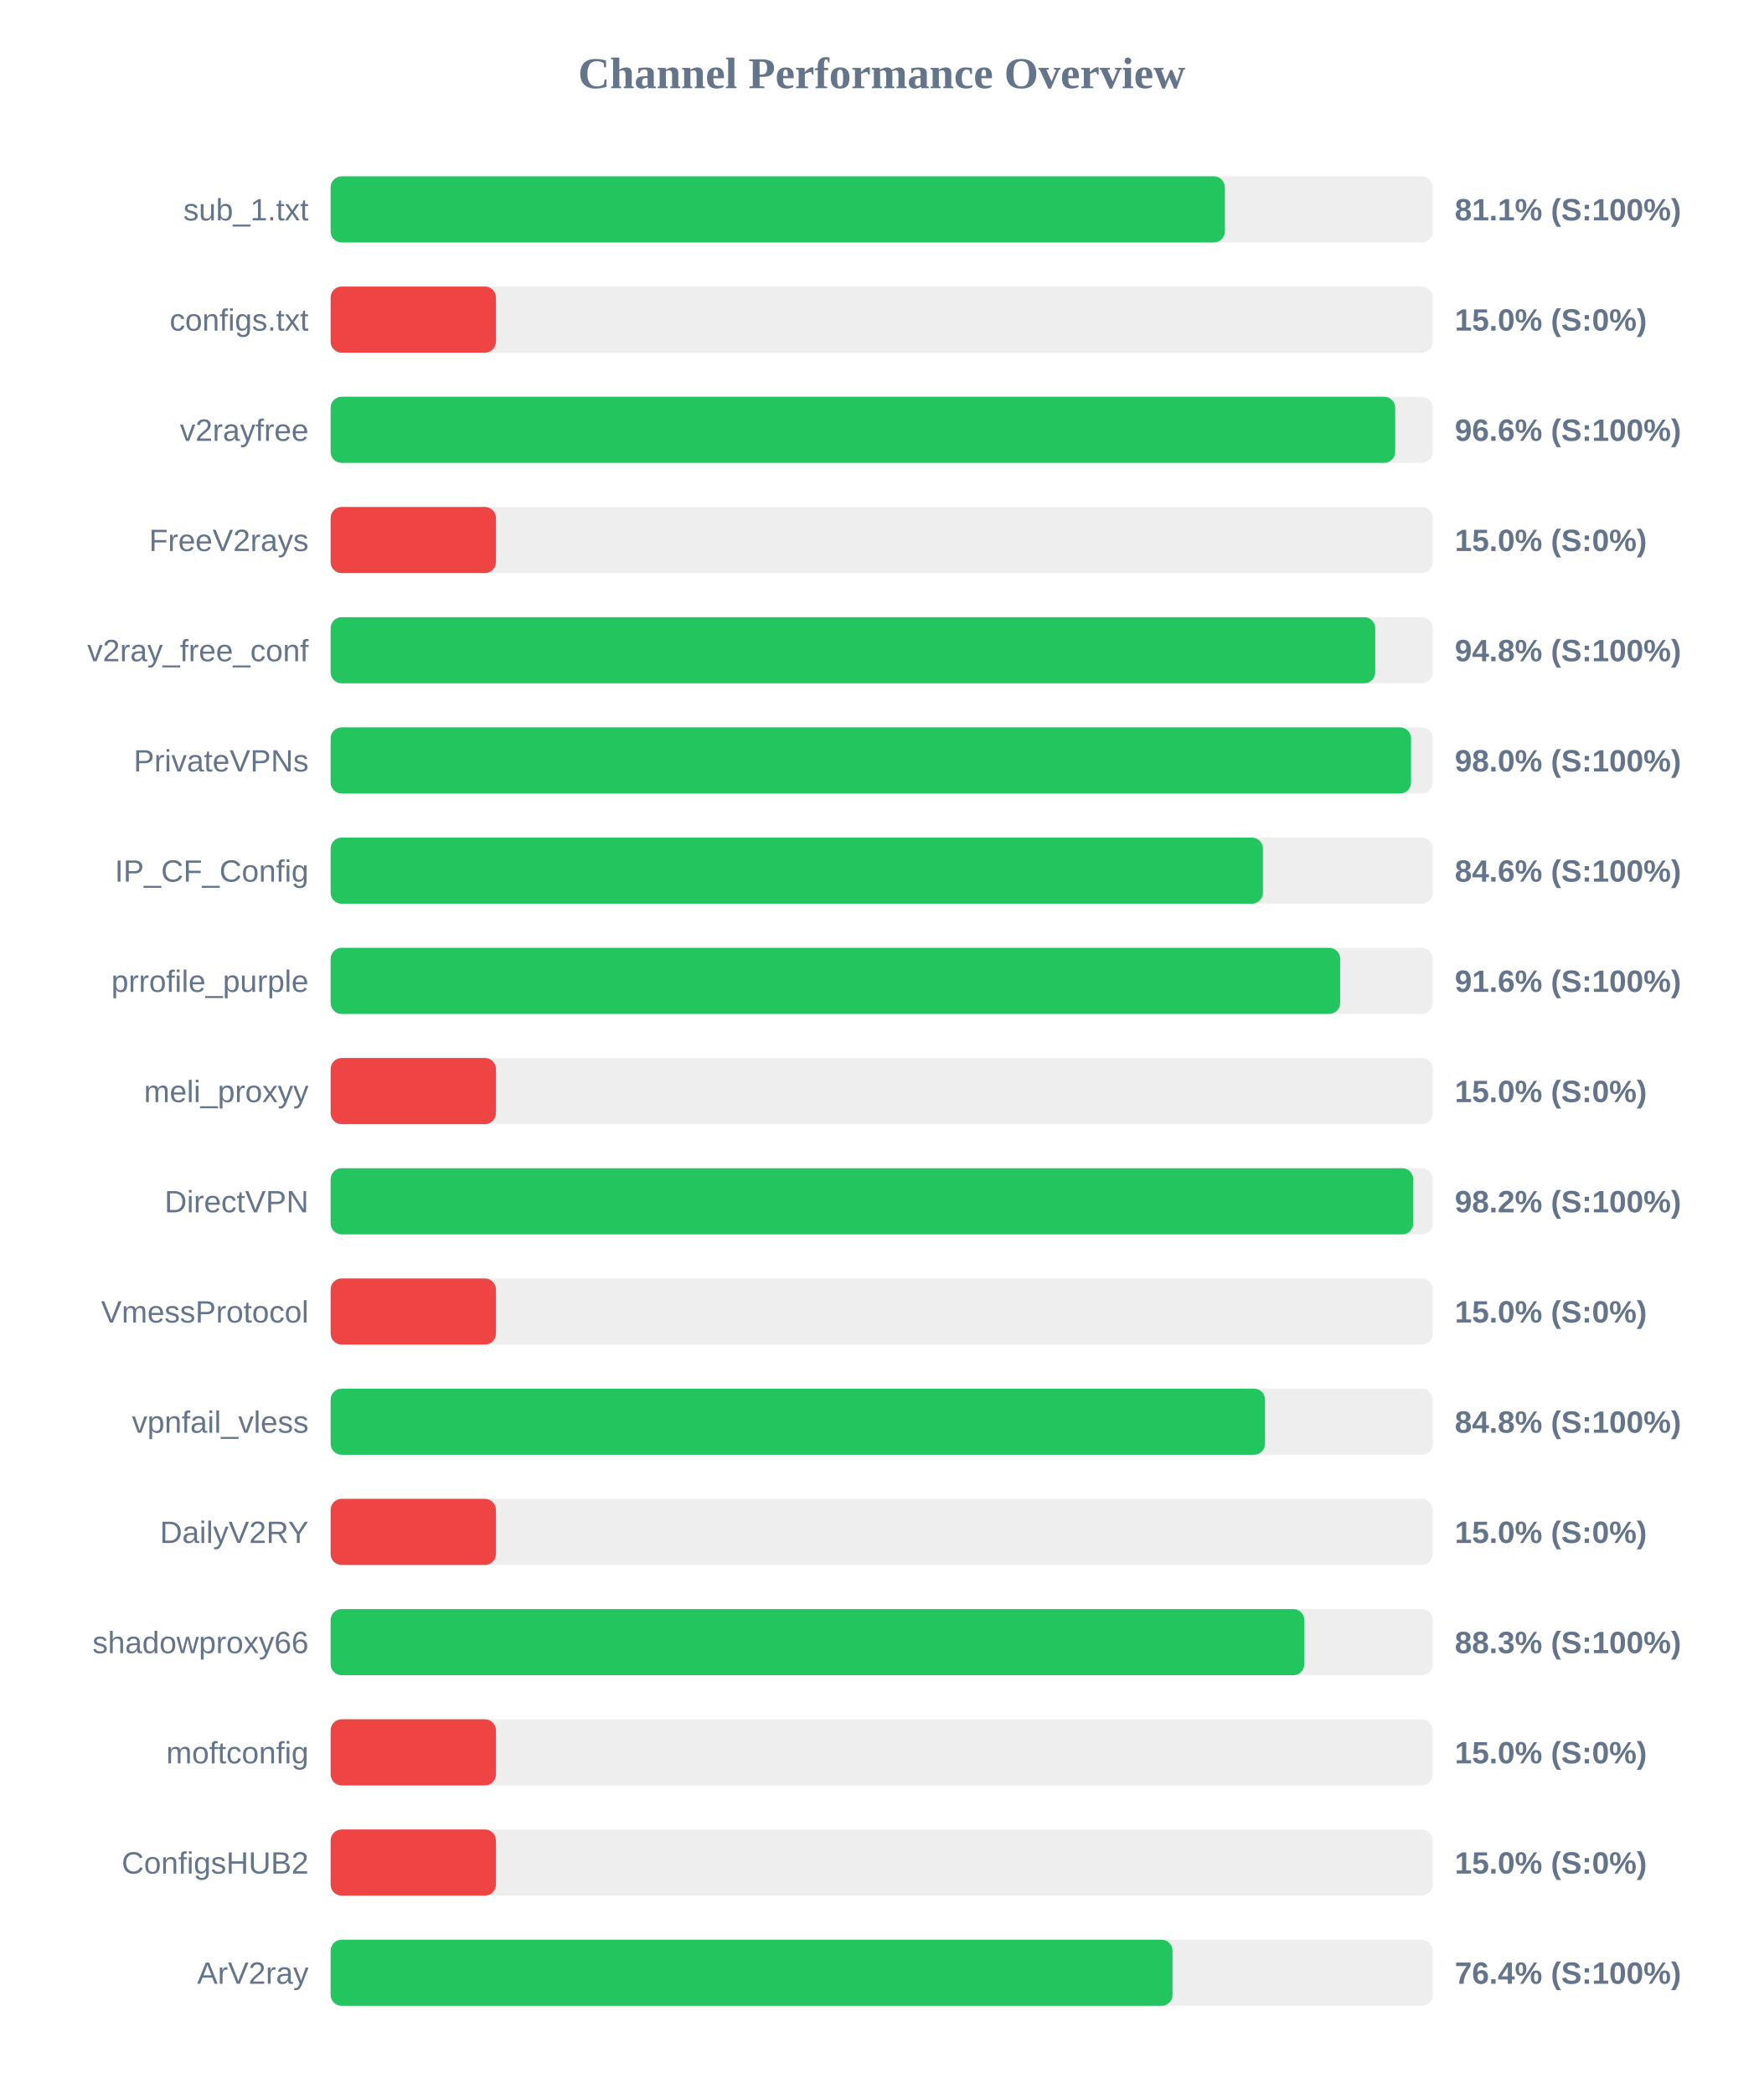
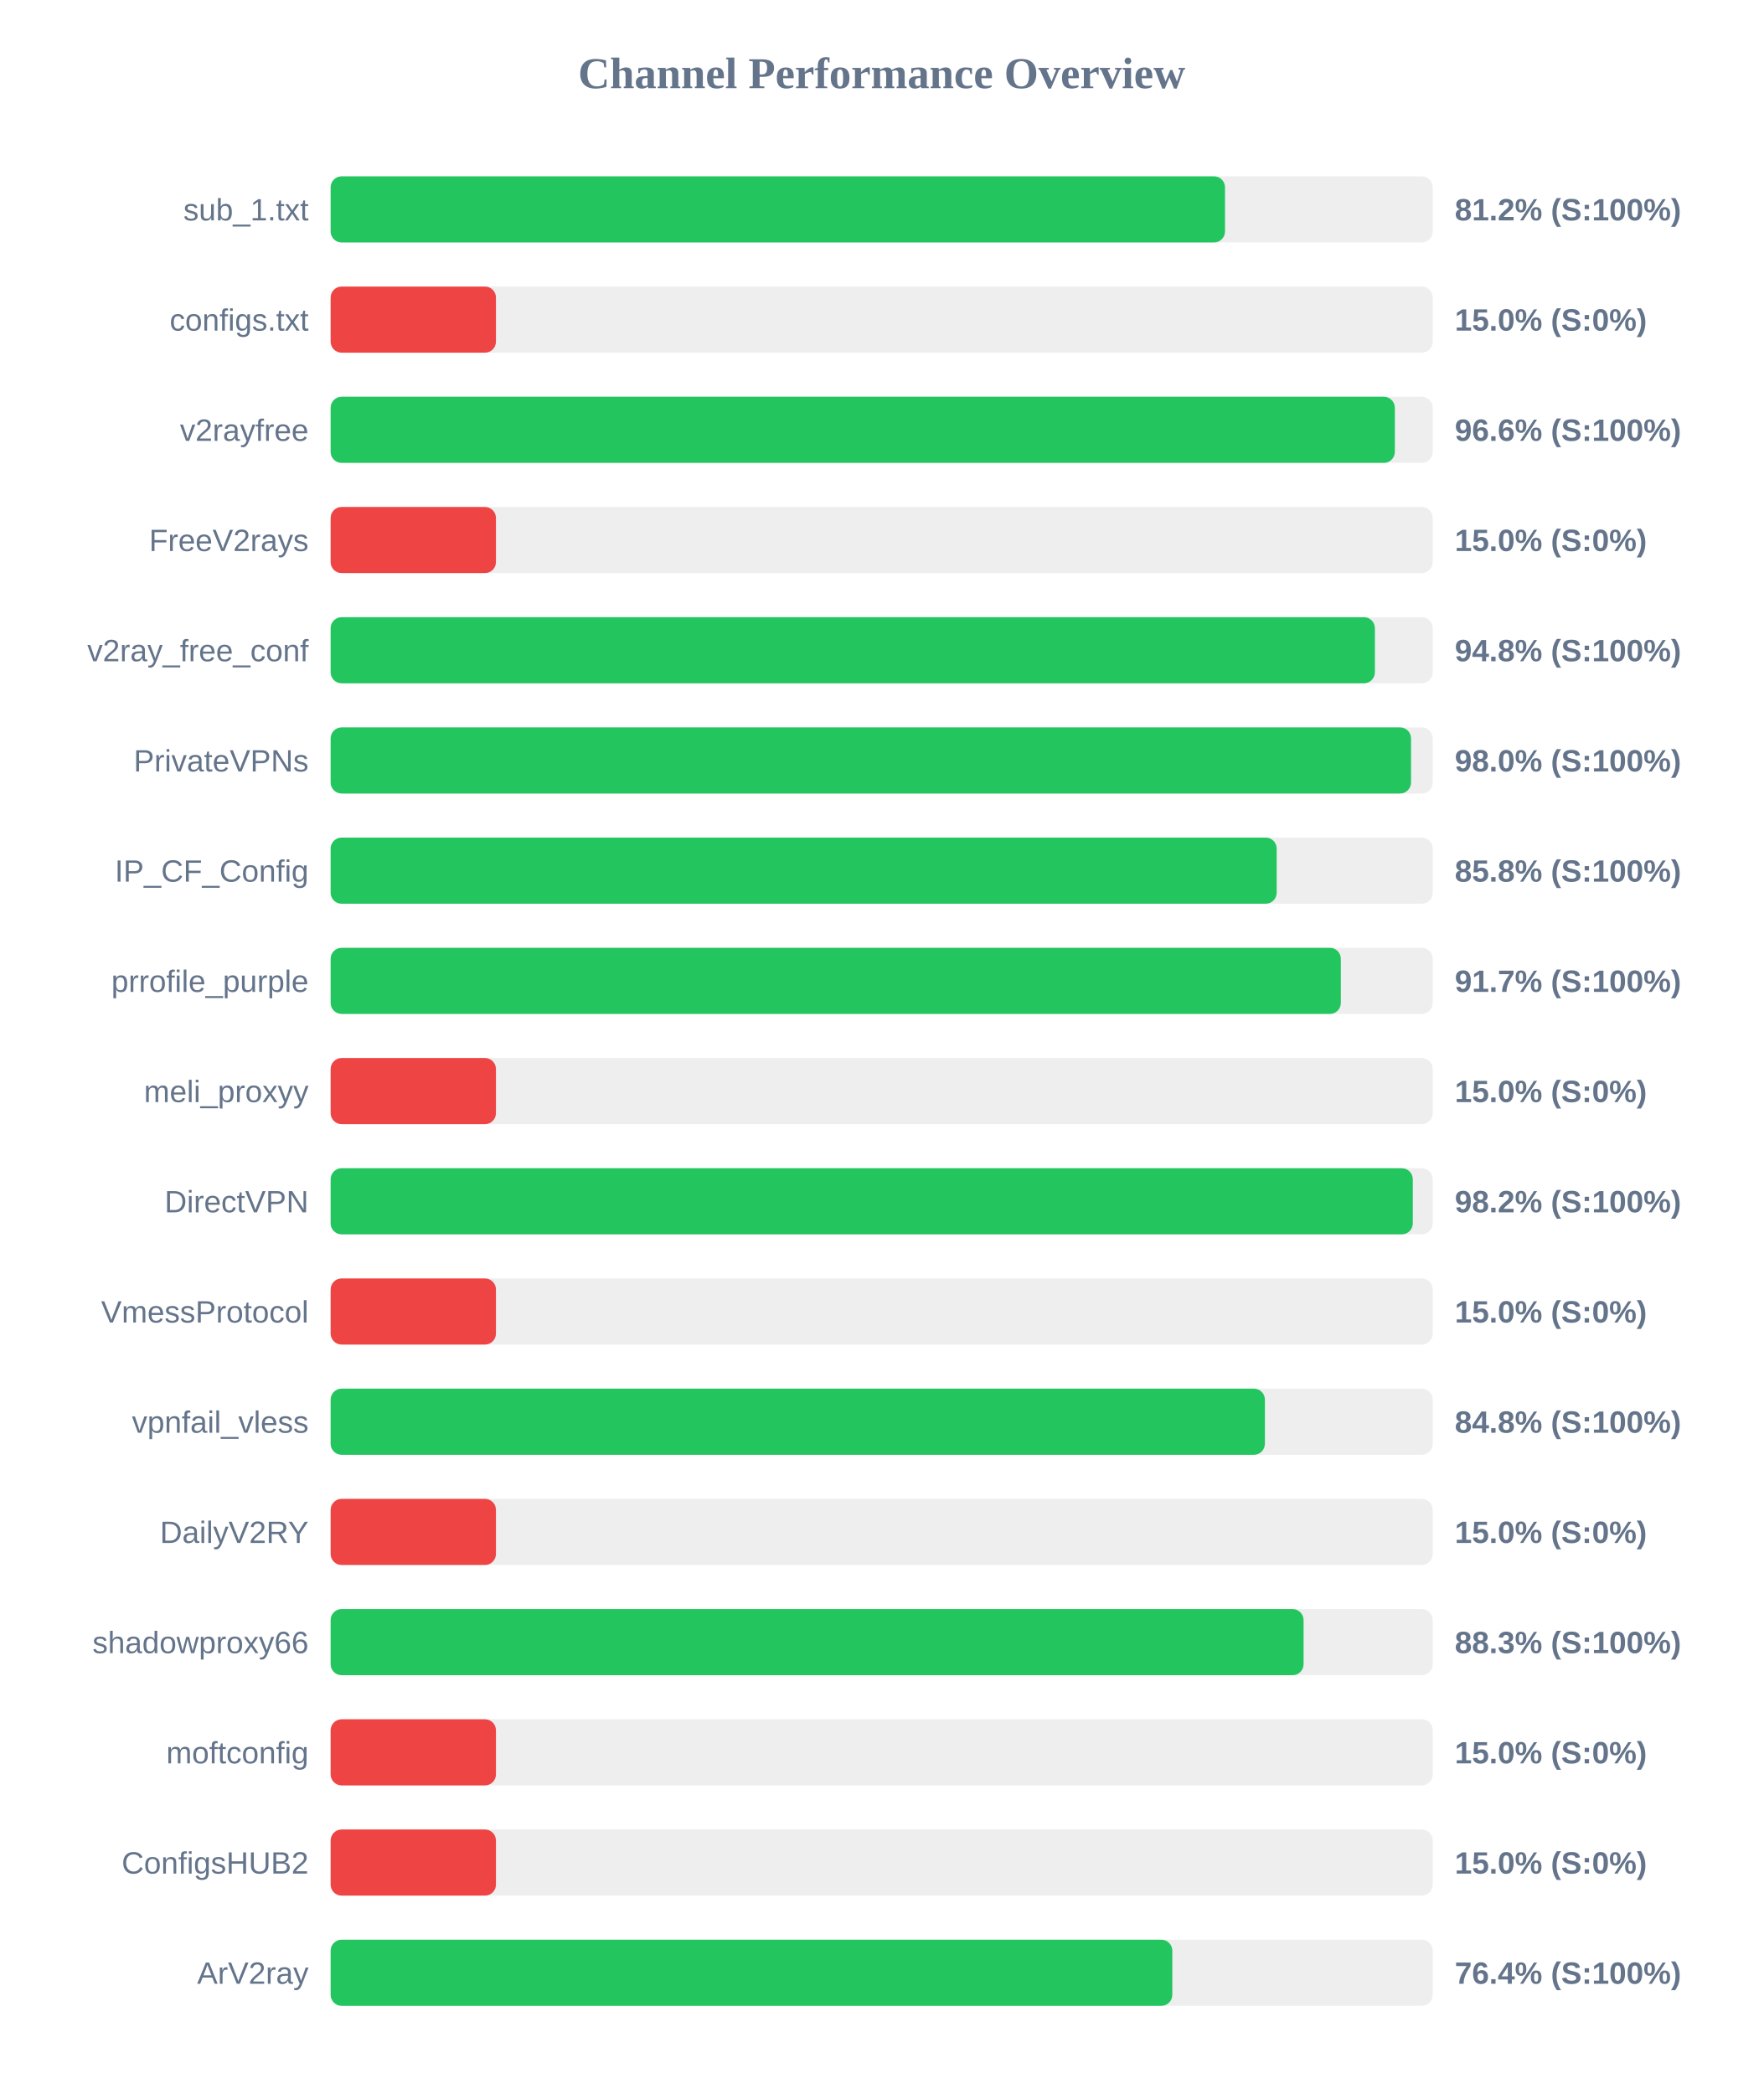
<svg xmlns="http://www.w3.org/2000/svg" width="800" height="950" version="1.1">
  <style>
        .row { font: 14px Arial; fill: #64748b; }
        .score { font: bold 14px Arial; fill: #64748b; }
    </style>
  <text x="400" y="40" text-anchor="middle" font-size="20px" font-weight="bold" fill="#64748b">Channel Performance Overview</text>
  <rect x="150" y="80" width="500" height="30" fill="#eee" rx="5" />
-   <rect x="150" y="80" width="405.7" height="30" fill="#22c55e" rx="5" />
+   <rect x="150" y="80" width="405.75" height="30" fill="#22c55e" rx="5" />
  <text x="140" y="100" text-anchor="end" class="row">sub_1.txt</text>
-   <text x="660" y="100" text-anchor="start" class="score">81.1% (S:100%)</text>
+   <text x="660" y="100" text-anchor="start" class="score">81.2% (S:100%)</text>
  <rect x="150" y="130" width="500" height="30" fill="#eee" rx="5" />
  <rect x="150" y="130" width="75.0" height="30" fill="#ef4444" rx="5" />
  <text x="140" y="150" text-anchor="end" class="row">configs.txt</text>
  <text x="660" y="150" text-anchor="start" class="score">15.0% (S:0%)</text>
  <rect x="150" y="180" width="500" height="30" fill="#eee" rx="5" />
-   <rect x="150" y="180" width="482.95" height="30" fill="#22c55e" rx="5" />
+   <rect x="150" y="180" width="482.8" height="30" fill="#22c55e" rx="5" />
  <text x="140" y="200" text-anchor="end" class="row">v2rayfree</text>
  <text x="660" y="200" text-anchor="start" class="score">96.6% (S:100%)</text>
  <rect x="150" y="230" width="500" height="30" fill="#eee" rx="5" />
  <rect x="150" y="230" width="75.0" height="30" fill="#ef4444" rx="5" />
  <text x="140" y="250" text-anchor="end" class="row">FreeV2rays</text>
  <text x="660" y="250" text-anchor="start" class="score">15.0% (S:0%)</text>
  <rect x="150" y="280" width="500" height="30" fill="#eee" rx="5" />
-   <rect x="150" y="280" width="473.9" height="30" fill="#22c55e" rx="5" />
+   <rect x="150" y="280" width="473.75" height="30" fill="#22c55e" rx="5" />
  <text x="140" y="300" text-anchor="end" class="row">v2ray_free_conf</text>
  <text x="660" y="300" text-anchor="start" class="score">94.8% (S:100%)</text>
  <rect x="150" y="330" width="500" height="30" fill="#eee" rx="5" />
  <rect x="150" y="330" width="490.15" height="30" fill="#22c55e" rx="5" />
  <text x="140" y="350" text-anchor="end" class="row">PrivateVPNs</text>
  <text x="660" y="350" text-anchor="start" class="score">98.0% (S:100%)</text>
  <rect x="150" y="380" width="500" height="30" fill="#eee" rx="5" />
-   <rect x="150" y="380" width="422.95" height="30" fill="#22c55e" rx="5" />
+   <rect x="150" y="380" width="429.2" height="30" fill="#22c55e" rx="5" />
  <text x="140" y="400" text-anchor="end" class="row">IP_CF_Config</text>
-   <text x="660" y="400" text-anchor="start" class="score">84.6% (S:100%)</text>
+   <text x="660" y="400" text-anchor="start" class="score">85.8% (S:100%)</text>
  <rect x="150" y="430" width="500" height="30" fill="#eee" rx="5" />
-   <rect x="150" y="430" width="458.0" height="30" fill="#22c55e" rx="5" />
+   <rect x="150" y="430" width="458.3" height="30" fill="#22c55e" rx="5" />
  <text x="140" y="450" text-anchor="end" class="row">prrofile_purple</text>
-   <text x="660" y="450" text-anchor="start" class="score">91.6% (S:100%)</text>
+   <text x="660" y="450" text-anchor="start" class="score">91.7% (S:100%)</text>
  <rect x="150" y="480" width="500" height="30" fill="#eee" rx="5" />
  <rect x="150" y="480" width="75.0" height="30" fill="#ef4444" rx="5" />
  <text x="140" y="500" text-anchor="end" class="row">meli_proxyy</text>
  <text x="660" y="500" text-anchor="start" class="score">15.0% (S:0%)</text>
  <rect x="150" y="530" width="500" height="30" fill="#eee" rx="5" />
-   <rect x="150" y="530" width="491.15" height="30" fill="#22c55e" rx="5" />
+   <rect x="150" y="530" width="490.95" height="30" fill="#22c55e" rx="5" />
  <text x="140" y="550" text-anchor="end" class="row">DirectVPN</text>
  <text x="660" y="550" text-anchor="start" class="score">98.2% (S:100%)</text>
  <rect x="150" y="580" width="500" height="30" fill="#eee" rx="5" />
  <rect x="150" y="580" width="75.0" height="30" fill="#ef4444" rx="5" />
  <text x="140" y="600" text-anchor="end" class="row">VmessProtocol</text>
  <text x="660" y="600" text-anchor="start" class="score">15.0% (S:0%)</text>
  <rect x="150" y="630" width="500" height="30" fill="#eee" rx="5" />
-   <rect x="150" y="630" width="423.9" height="30" fill="#22c55e" rx="5" />
+   <rect x="150" y="630" width="423.85" height="30" fill="#22c55e" rx="5" />
  <text x="140" y="650" text-anchor="end" class="row">vpnfail_vless</text>
  <text x="660" y="650" text-anchor="start" class="score">84.8% (S:100%)</text>
  <rect x="150" y="680" width="500" height="30" fill="#eee" rx="5" />
  <rect x="150" y="680" width="75.0" height="30" fill="#ef4444" rx="5" />
  <text x="140" y="700" text-anchor="end" class="row">DailyV2RY</text>
  <text x="660" y="700" text-anchor="start" class="score">15.0% (S:0%)</text>
  <rect x="150" y="730" width="500" height="30" fill="#eee" rx="5" />
-   <rect x="150" y="730" width="441.75" height="30" fill="#22c55e" rx="5" />
+   <rect x="150" y="730" width="441.4" height="30" fill="#22c55e" rx="5" />
  <text x="140" y="750" text-anchor="end" class="row">shadowproxy66</text>
  <text x="660" y="750" text-anchor="start" class="score">88.3% (S:100%)</text>
  <rect x="150" y="780" width="500" height="30" fill="#eee" rx="5" />
  <rect x="150" y="780" width="75.0" height="30" fill="#ef4444" rx="5" />
  <text x="140" y="800" text-anchor="end" class="row">moftconfig</text>
  <text x="660" y="800" text-anchor="start" class="score">15.0% (S:0%)</text>
  <rect x="150" y="830" width="500" height="30" fill="#eee" rx="5" />
  <rect x="150" y="830" width="75.0" height="30" fill="#ef4444" rx="5" />
  <text x="140" y="850" text-anchor="end" class="row">ConfigsHUB2</text>
  <text x="660" y="850" text-anchor="start" class="score">15.0% (S:0%)</text>
  <rect x="150" y="880" width="500" height="30" fill="#eee" rx="5" />
-   <rect x="150" y="880" width="381.95" height="30" fill="#22c55e" rx="5" />
+   <rect x="150" y="880" width="381.85" height="30" fill="#22c55e" rx="5" />
  <text x="140" y="900" text-anchor="end" class="row">ArV2ray</text>
  <text x="660" y="900" text-anchor="start" class="score">76.4% (S:100%)</text>
</svg>
